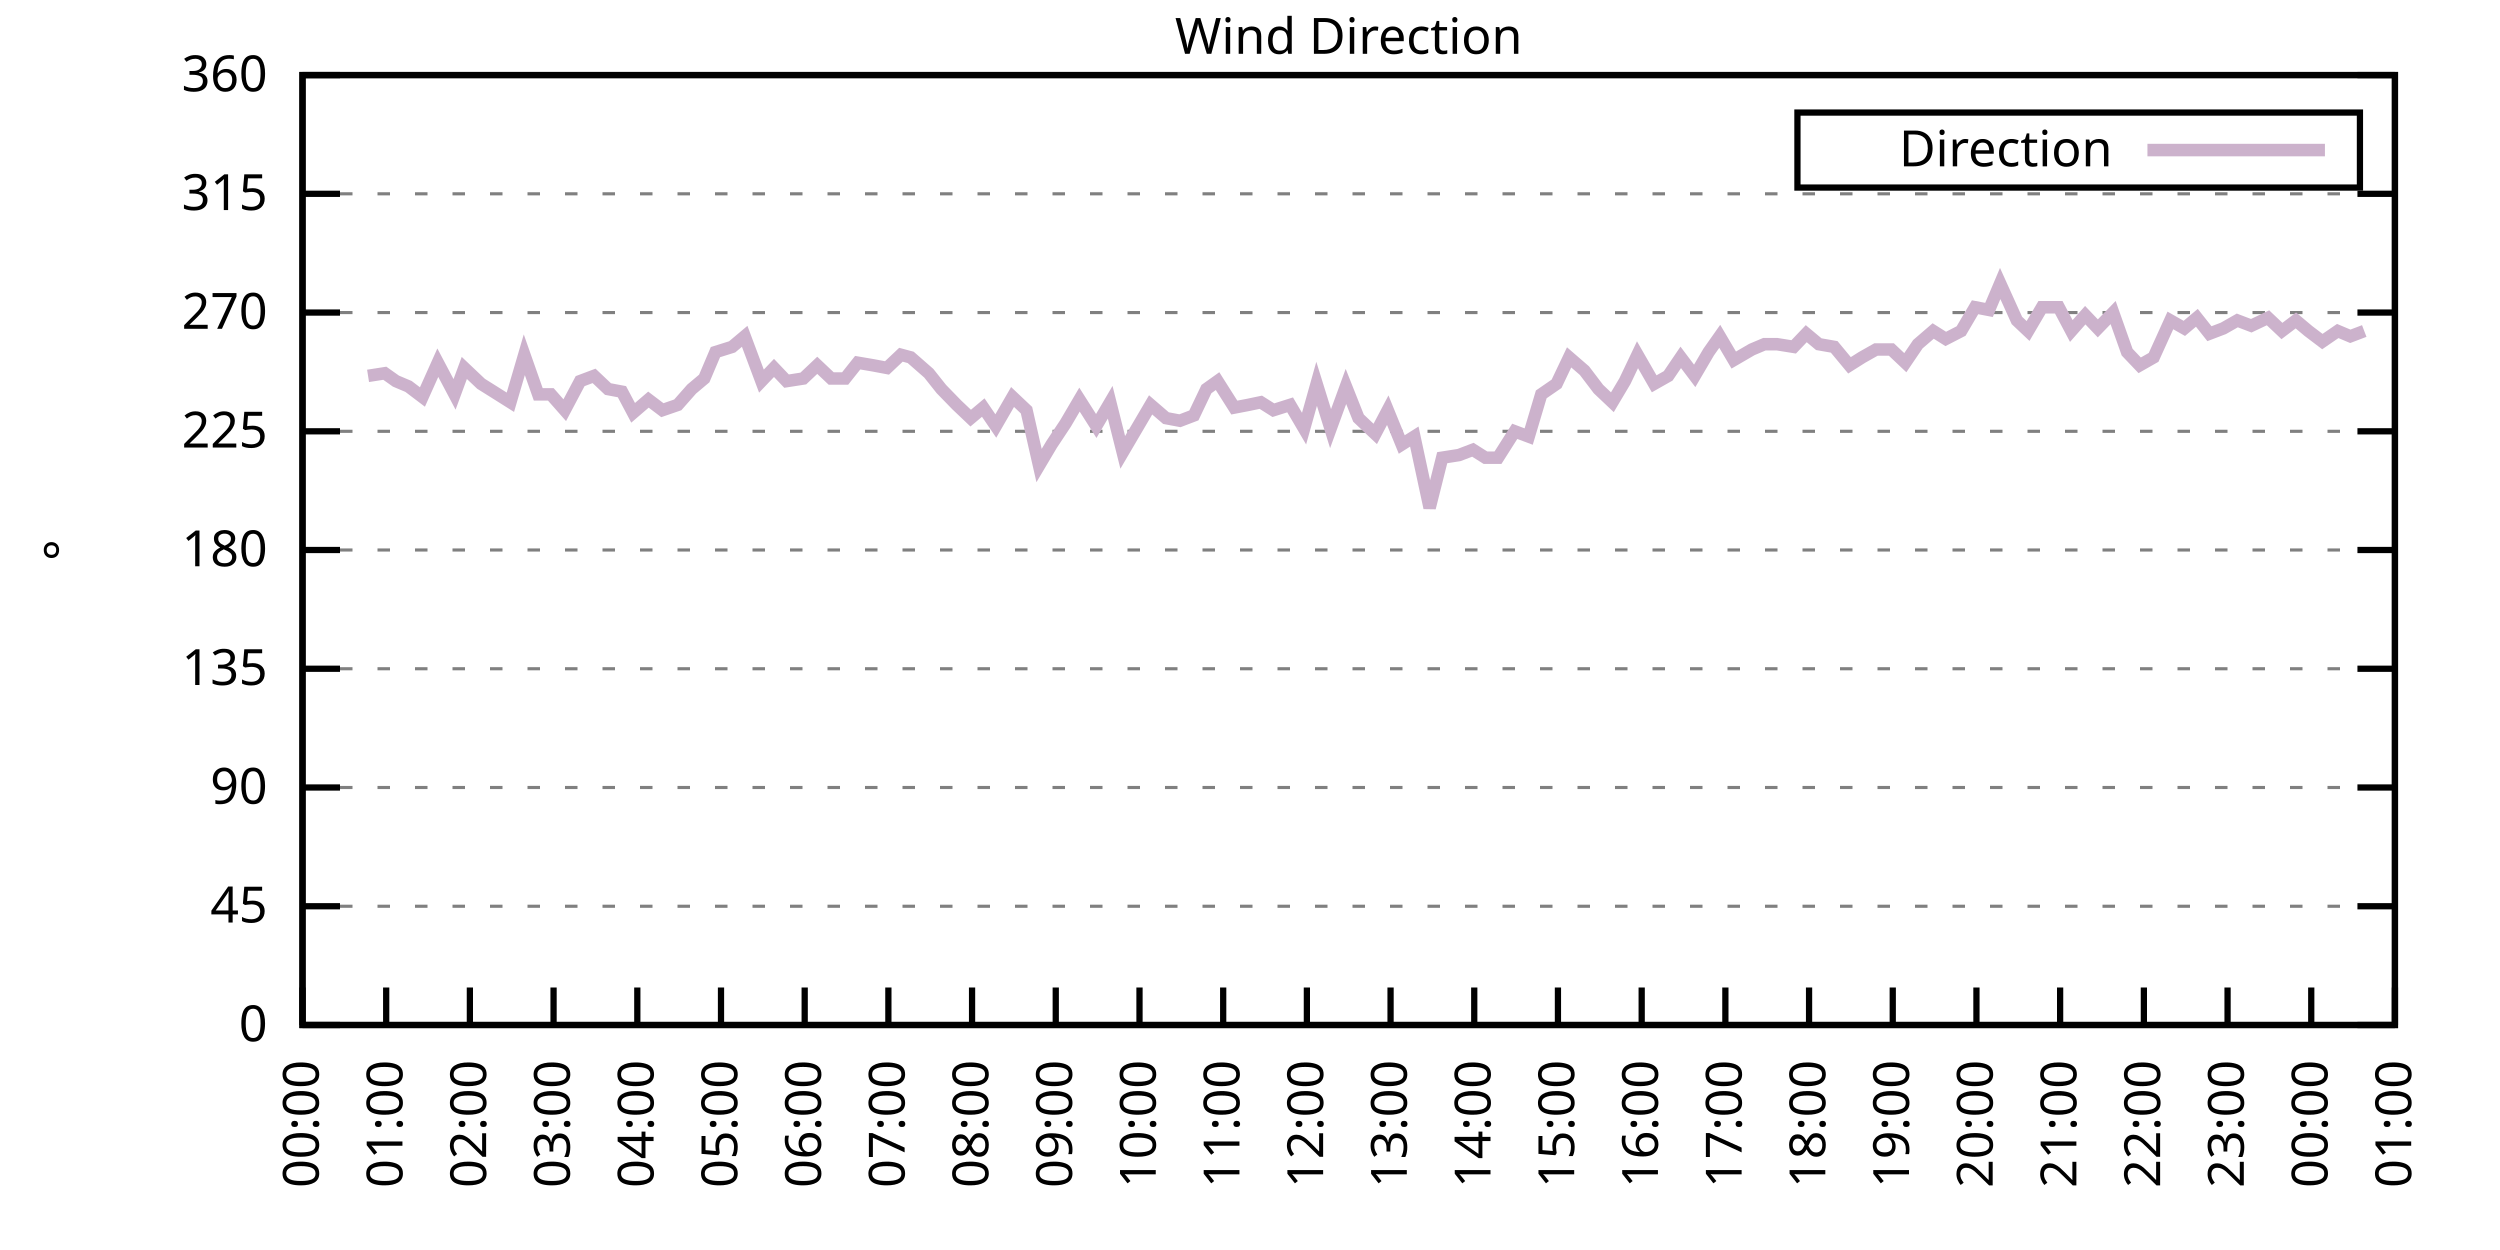
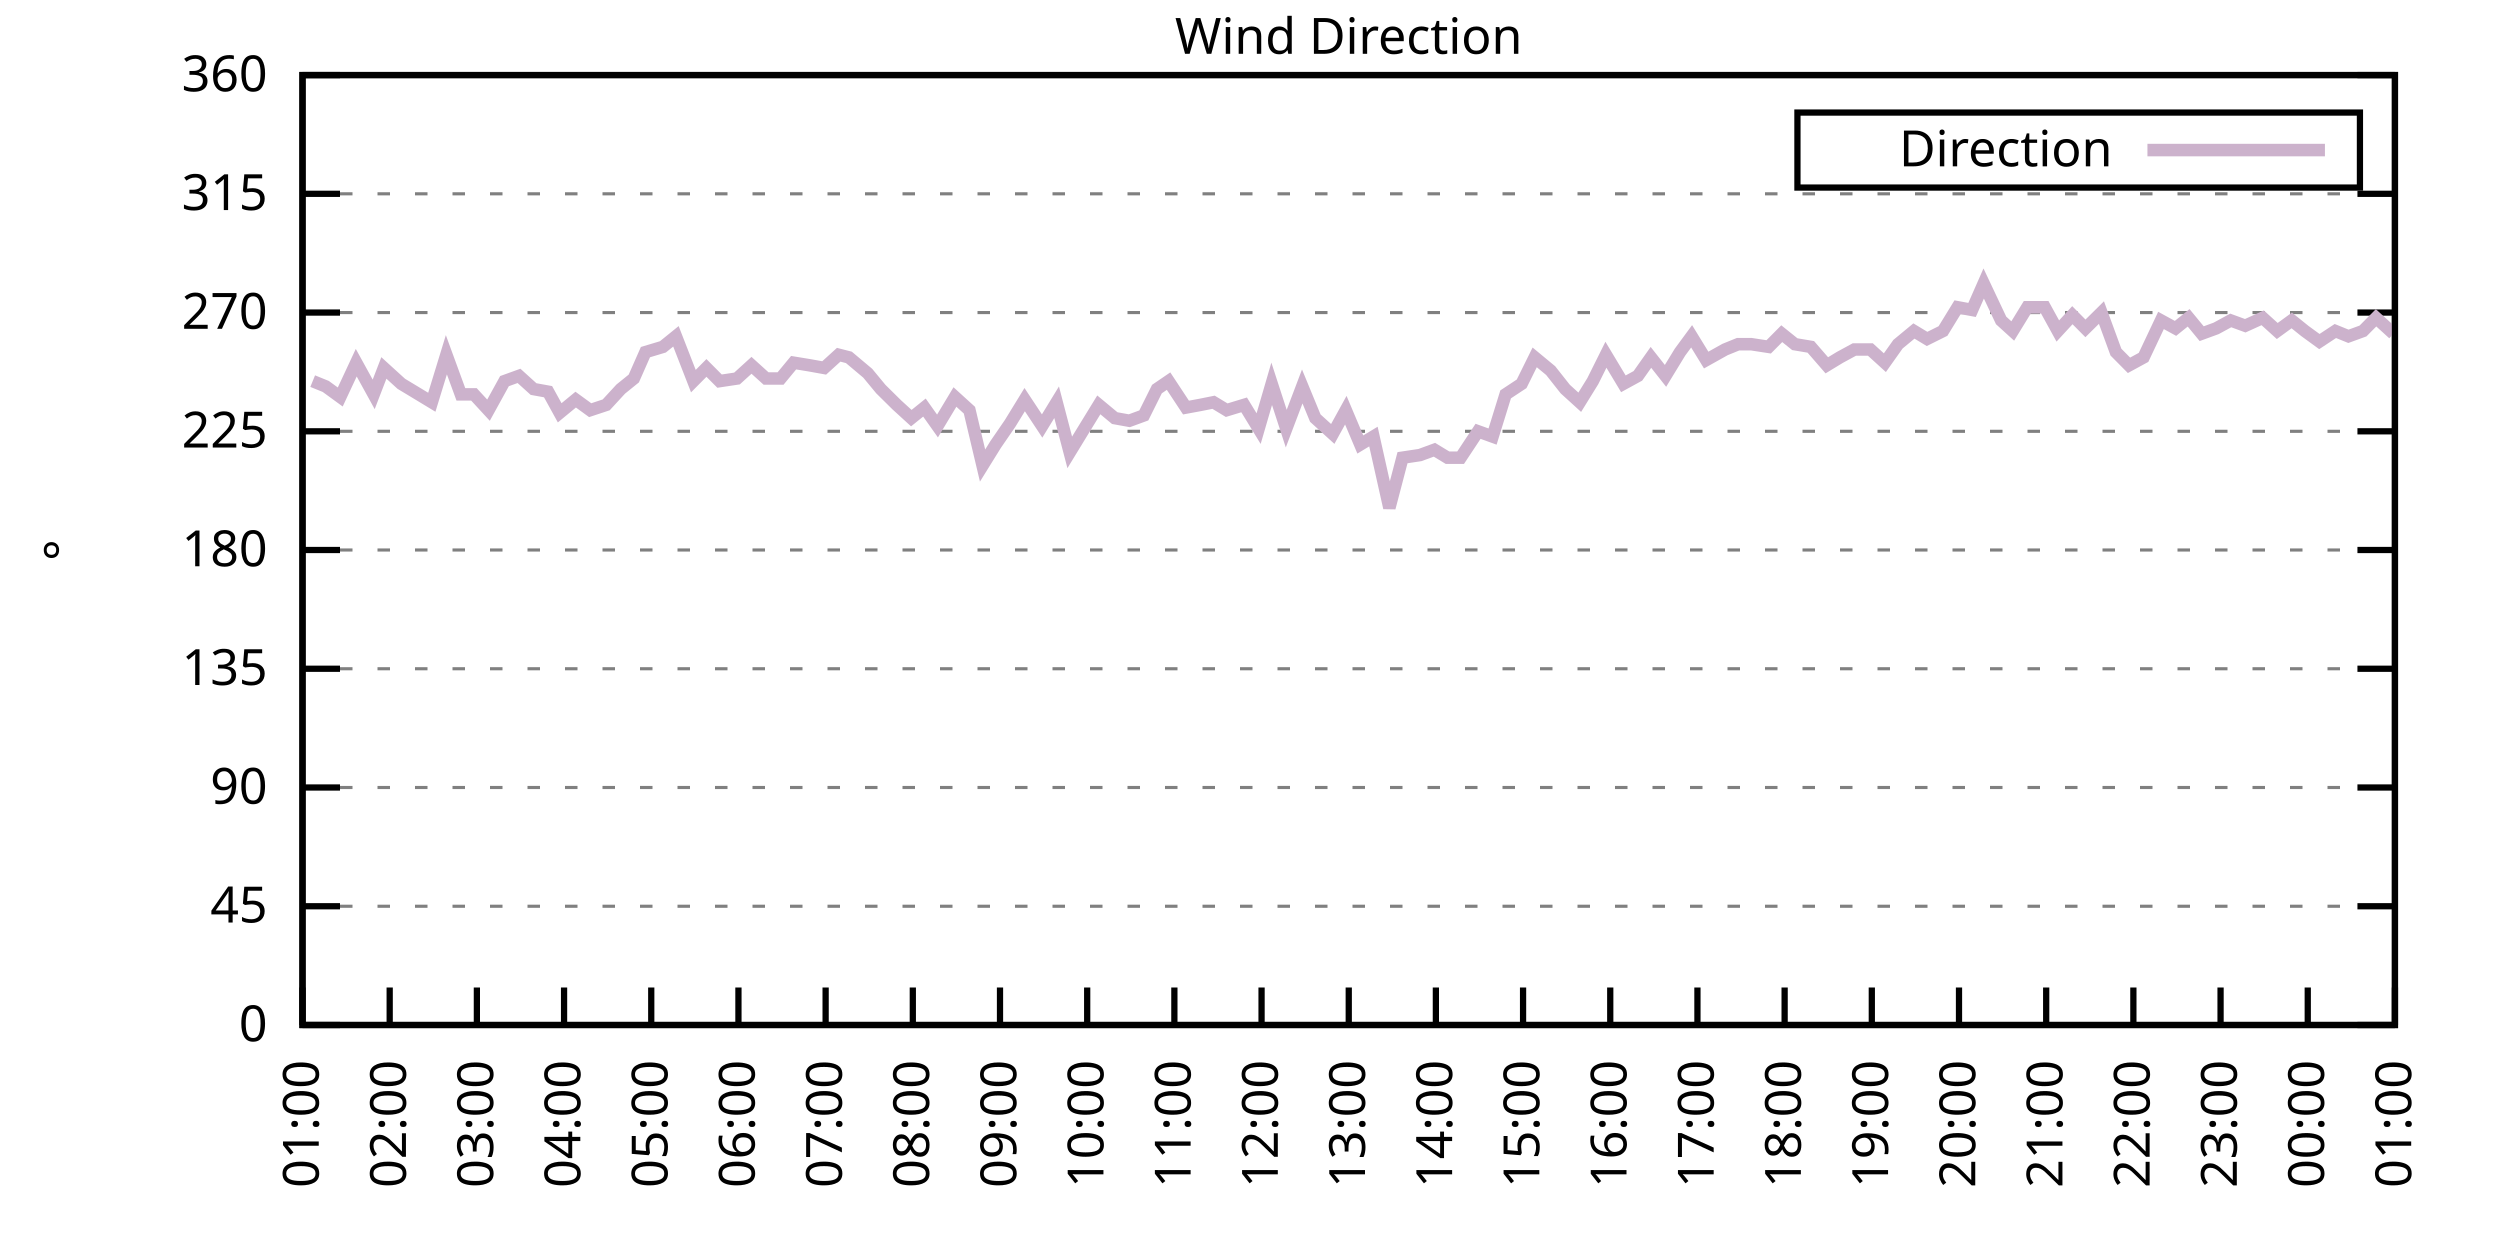
<svg xmlns="http://www.w3.org/2000/svg" xmlns:xlink="http://www.w3.org/1999/xlink" width="400" height="200" viewBox="0 0 400 200">
  <g id="gnuplot_canvas">
    <rect x="0" y="0" width="400" height="200" fill="none" />
    <defs>
      <circle id="gpDot" r="0.5" stroke-width="0.5" stroke="currentColor" />
      <path id="gpPt0" stroke-width="0.333" stroke="currentColor" d="M-1,0 h2 M0,-1 v2" />
      <path id="gpPt1" stroke-width="0.333" stroke="currentColor" d="M-1,-1 L1,1 M1,-1 L-1,1" />
      <path id="gpPt2" stroke-width="0.333" stroke="currentColor" d="M-1,0 L1,0 M0,-1 L0,1 M-1,-1 L1,1 M-1,1 L1,-1" />
      <rect id="gpPt3" stroke-width="0.333" stroke="currentColor" x="-1" y="-1" width="2" height="2" />
      <rect id="gpPt4" stroke-width="0.333" stroke="currentColor" fill="currentColor" x="-1" y="-1" width="2" height="2" />
      <circle id="gpPt5" stroke-width="0.333" stroke="currentColor" cx="0" cy="0" r="1" />
      <use xlink:href="#gpPt5" id="gpPt6" fill="currentColor" stroke="none" />
      <path id="gpPt7" stroke-width="0.333" stroke="currentColor" d="M0,-1.33 L-1.33,0.67 L1.33,0.67 z" />
      <use xlink:href="#gpPt7" id="gpPt8" fill="currentColor" stroke="none" />
      <use xlink:href="#gpPt7" id="gpPt9" stroke="currentColor" transform="rotate(180)" />
      <use xlink:href="#gpPt9" id="gpPt10" fill="currentColor" stroke="none" />
      <use xlink:href="#gpPt3" id="gpPt11" stroke="currentColor" transform="rotate(45)" />
      <use xlink:href="#gpPt11" id="gpPt12" fill="currentColor" stroke="none" />
      <path id="gpPt13" stroke-width="0.333" stroke="currentColor" d="M0,1.330 L1.265,0.411 L0.782,-1.067 L-0.782,-1.076 L-1.265,0.411 z" />
      <use xlink:href="#gpPt13" id="gpPt14" fill="currentColor" stroke="none" />
      <filter id="textbox" filterUnits="objectBoundingBox" x="0" y="0" height="1" width="1">
        <feFlood flood-color="white" flood-opacity="1" result="bgnd" />
        <feComposite in="SourceGraphic" in2="bgnd" operator="atop" />
      </filter>
      <filter id="greybox" filterUnits="objectBoundingBox" x="0" y="0" height="1" width="1">
        <feFlood flood-color="lightgrey" flood-opacity="1" result="grey" />
        <feComposite in="SourceGraphic" in2="grey" operator="atop" />
      </filter>
    </defs>
    <g fill="none" color="white" stroke="currentColor" stroke-width="1.00" stroke-linecap="butt" stroke-linejoin="miter">
</g>
    <g fill="none" color="black" stroke="currentColor" stroke-width="1.00" stroke-linecap="butt" stroke-linejoin="miter">
      <g stroke="none" shape-rendering="crispEdges">
        <polygon fill="rgb(255, 255, 255)" points="48.40,164.00 383.18,164.00 383.18,12.02 48.40,12.02 " />
      </g>
    </g>
    <g fill="none" color="black" stroke="currentColor" stroke-width="1.00" stroke-linecap="butt" stroke-linejoin="miter">
</g>
    <g fill="none" color="black" stroke="black" stroke-width="0.50" stroke-linecap="butt" stroke-linejoin="miter">
</g>
    <g fill="none" color="gray" stroke="currentColor" stroke-width="0.50" stroke-linecap="butt" stroke-linejoin="miter">
      <path stroke="gray" stroke-dasharray="2,4" class="gridline" d="M48.40,164.00 L383.19,164.00  " />
    </g>
    <g fill="none" color="gray" stroke="gray" stroke-width="1.00" stroke-linecap="butt" stroke-linejoin="miter">
</g>
    <g fill="none" color="black" stroke="currentColor" stroke-width="1.00" stroke-linecap="butt" stroke-linejoin="miter">
      <path stroke="black" d="M48.40,164.00 L54.40,164.00 M383.19,164.00 L377.19,164.00  " />
      <g transform="translate(42.80,166.60)" stroke="none" fill="black" font-family="Sans" font-size="8.00" text-anchor="end">
        <text>
          <tspan font-family="Sans"> 0</tspan>
        </text>
      </g>
    </g>
    <g fill="none" color="black" stroke="currentColor" stroke-width="1.00" stroke-linecap="butt" stroke-linejoin="miter">
</g>
    <g fill="none" color="black" stroke="black" stroke-width="0.50" stroke-linecap="butt" stroke-linejoin="miter">
</g>
    <g fill="none" color="gray" stroke="currentColor" stroke-width="0.50" stroke-linecap="butt" stroke-linejoin="miter">
      <path stroke="gray" stroke-dasharray="2,4" class="gridline" d="M48.40,145.00 L383.19,145.00  " />
    </g>
    <g fill="none" color="gray" stroke="gray" stroke-width="1.00" stroke-linecap="butt" stroke-linejoin="miter">
</g>
    <g fill="none" color="black" stroke="currentColor" stroke-width="1.00" stroke-linecap="butt" stroke-linejoin="miter">
      <path stroke="black" d="M48.40,145.00 L54.40,145.00 M383.19,145.00 L377.19,145.00  " />
      <g transform="translate(42.80,147.60)" stroke="none" fill="black" font-family="Sans" font-size="8.00" text-anchor="end">
        <text>
          <tspan font-family="Sans"> 45</tspan>
        </text>
      </g>
    </g>
    <g fill="none" color="black" stroke="currentColor" stroke-width="1.00" stroke-linecap="butt" stroke-linejoin="miter">
</g>
    <g fill="none" color="black" stroke="black" stroke-width="0.50" stroke-linecap="butt" stroke-linejoin="miter">
</g>
    <g fill="none" color="gray" stroke="currentColor" stroke-width="0.50" stroke-linecap="butt" stroke-linejoin="miter">
      <path stroke="gray" stroke-dasharray="2,4" class="gridline" d="M48.40,126.00 L383.19,126.00  " />
    </g>
    <g fill="none" color="gray" stroke="gray" stroke-width="1.00" stroke-linecap="butt" stroke-linejoin="miter">
</g>
    <g fill="none" color="black" stroke="currentColor" stroke-width="1.00" stroke-linecap="butt" stroke-linejoin="miter">
      <path stroke="black" d="M48.40,126.00 L54.40,126.00 M383.19,126.00 L377.19,126.00  " />
      <g transform="translate(42.80,128.60)" stroke="none" fill="black" font-family="Sans" font-size="8.00" text-anchor="end">
        <text>
          <tspan font-family="Sans"> 90</tspan>
        </text>
      </g>
    </g>
    <g fill="none" color="black" stroke="currentColor" stroke-width="1.00" stroke-linecap="butt" stroke-linejoin="miter">
</g>
    <g fill="none" color="black" stroke="black" stroke-width="0.50" stroke-linecap="butt" stroke-linejoin="miter">
</g>
    <g fill="none" color="gray" stroke="currentColor" stroke-width="0.50" stroke-linecap="butt" stroke-linejoin="miter">
      <path stroke="gray" stroke-dasharray="2,4" class="gridline" d="M48.40,107.00 L383.19,107.00  " />
    </g>
    <g fill="none" color="gray" stroke="gray" stroke-width="1.00" stroke-linecap="butt" stroke-linejoin="miter">
</g>
    <g fill="none" color="black" stroke="currentColor" stroke-width="1.00" stroke-linecap="butt" stroke-linejoin="miter">
      <path stroke="black" d="M48.40,107.00 L54.40,107.00 M383.19,107.00 L377.19,107.00  " />
      <g transform="translate(42.80,109.60)" stroke="none" fill="black" font-family="Sans" font-size="8.00" text-anchor="end">
        <text>
          <tspan font-family="Sans"> 135</tspan>
        </text>
      </g>
    </g>
    <g fill="none" color="black" stroke="currentColor" stroke-width="1.00" stroke-linecap="butt" stroke-linejoin="miter">
</g>
    <g fill="none" color="black" stroke="black" stroke-width="0.50" stroke-linecap="butt" stroke-linejoin="miter">
</g>
    <g fill="none" color="gray" stroke="currentColor" stroke-width="0.50" stroke-linecap="butt" stroke-linejoin="miter">
      <path stroke="gray" stroke-dasharray="2,4" class="gridline" d="M48.40,88.00 L383.19,88.00  " />
    </g>
    <g fill="none" color="gray" stroke="gray" stroke-width="1.00" stroke-linecap="butt" stroke-linejoin="miter">
</g>
    <g fill="none" color="black" stroke="currentColor" stroke-width="1.00" stroke-linecap="butt" stroke-linejoin="miter">
      <path stroke="black" d="M48.40,88.00 L54.40,88.00 M383.19,88.00 L377.19,88.00  " />
      <g transform="translate(42.80,90.60)" stroke="none" fill="black" font-family="Sans" font-size="8.00" text-anchor="end">
        <text>
          <tspan font-family="Sans"> 180</tspan>
        </text>
      </g>
    </g>
    <g fill="none" color="black" stroke="currentColor" stroke-width="1.00" stroke-linecap="butt" stroke-linejoin="miter">
</g>
    <g fill="none" color="black" stroke="black" stroke-width="0.50" stroke-linecap="butt" stroke-linejoin="miter">
</g>
    <g fill="none" color="gray" stroke="currentColor" stroke-width="0.50" stroke-linecap="butt" stroke-linejoin="miter">
      <path stroke="gray" stroke-dasharray="2,4" class="gridline" d="M48.40,69.01 L383.19,69.01  " />
    </g>
    <g fill="none" color="gray" stroke="gray" stroke-width="1.00" stroke-linecap="butt" stroke-linejoin="miter">
</g>
    <g fill="none" color="black" stroke="currentColor" stroke-width="1.00" stroke-linecap="butt" stroke-linejoin="miter">
      <path stroke="black" d="M48.40,69.01 L54.40,69.01 M383.19,69.01 L377.19,69.01  " />
      <g transform="translate(42.80,71.61)" stroke="none" fill="black" font-family="Sans" font-size="8.00" text-anchor="end">
        <text>
          <tspan font-family="Sans"> 225</tspan>
        </text>
      </g>
    </g>
    <g fill="none" color="black" stroke="currentColor" stroke-width="1.00" stroke-linecap="butt" stroke-linejoin="miter">
</g>
    <g fill="none" color="black" stroke="black" stroke-width="0.50" stroke-linecap="butt" stroke-linejoin="miter">
</g>
    <g fill="none" color="gray" stroke="currentColor" stroke-width="0.50" stroke-linecap="butt" stroke-linejoin="miter">
      <path stroke="gray" stroke-dasharray="2,4" class="gridline" d="M48.40,50.01 L383.19,50.01  " />
    </g>
    <g fill="none" color="gray" stroke="gray" stroke-width="1.00" stroke-linecap="butt" stroke-linejoin="miter">
</g>
    <g fill="none" color="black" stroke="currentColor" stroke-width="1.00" stroke-linecap="butt" stroke-linejoin="miter">
      <path stroke="black" d="M48.40,50.01 L54.40,50.01 M383.19,50.01 L377.19,50.01  " />
      <g transform="translate(42.80,52.61)" stroke="none" fill="black" font-family="Sans" font-size="8.00" text-anchor="end">
        <text>
          <tspan font-family="Sans"> 270</tspan>
        </text>
      </g>
    </g>
    <g fill="none" color="black" stroke="currentColor" stroke-width="1.00" stroke-linecap="butt" stroke-linejoin="miter">
</g>
    <g fill="none" color="black" stroke="black" stroke-width="0.50" stroke-linecap="butt" stroke-linejoin="miter">
</g>
    <g fill="none" color="gray" stroke="currentColor" stroke-width="0.50" stroke-linecap="butt" stroke-linejoin="miter">
      <path stroke="gray" stroke-dasharray="2,4" class="gridline" d="M48.40,31.01 L383.19,31.01  " />
    </g>
    <g fill="none" color="gray" stroke="gray" stroke-width="1.00" stroke-linecap="butt" stroke-linejoin="miter">
</g>
    <g fill="none" color="black" stroke="currentColor" stroke-width="1.00" stroke-linecap="butt" stroke-linejoin="miter">
      <path stroke="black" d="M48.40,31.01 L54.40,31.01 M383.19,31.01 L377.19,31.01  " />
      <g transform="translate(42.80,33.61)" stroke="none" fill="black" font-family="Sans" font-size="8.00" text-anchor="end">
        <text>
          <tspan font-family="Sans"> 315</tspan>
        </text>
      </g>
    </g>
    <g fill="none" color="black" stroke="currentColor" stroke-width="1.00" stroke-linecap="butt" stroke-linejoin="miter">
</g>
    <g fill="none" color="black" stroke="black" stroke-width="0.50" stroke-linecap="butt" stroke-linejoin="miter">
</g>
    <g fill="none" color="gray" stroke="currentColor" stroke-width="0.50" stroke-linecap="butt" stroke-linejoin="miter">
      <path stroke="gray" stroke-dasharray="2,4" class="gridline" d="M48.40,12.01 L383.19,12.01  " />
    </g>
    <g fill="none" color="gray" stroke="gray" stroke-width="1.00" stroke-linecap="butt" stroke-linejoin="miter">
</g>
    <g fill="none" color="black" stroke="currentColor" stroke-width="1.00" stroke-linecap="butt" stroke-linejoin="miter">
      <path stroke="black" d="M48.40,12.01 L54.40,12.01 M383.19,12.01 L377.19,12.01  " />
      <g transform="translate(42.80,14.61)" stroke="none" fill="black" font-family="Sans" font-size="8.00" text-anchor="end">
        <text>
          <tspan font-family="Sans"> 360</tspan>
        </text>
      </g>
    </g>
    <g fill="none" color="black" stroke="currentColor" stroke-width="1.00" stroke-linecap="butt" stroke-linejoin="miter">
      <path stroke="black" d="M48.40,164.00 L48.40,158.00  " />
      <g transform="translate(51.00,169.60) rotate(270.00)" stroke="none" fill="black" font-family="Sans" font-size="8.00" text-anchor="end">
        <text>
-           <tspan font-family="Sans">00:00</tspan>
-         </text>
-       </g>
-     </g>
-     <g fill="none" color="black" stroke="currentColor" stroke-width="1.00" stroke-linecap="butt" stroke-linejoin="miter">
-       <path stroke="black" d="M61.79,164.00 L61.79,158.00  " />
-       <g transform="translate(64.39,169.60) rotate(270.00)" stroke="none" fill="black" font-family="Sans" font-size="8.00" text-anchor="end">
-         <text>
          <tspan font-family="Sans">01:00</tspan>
        </text>
      </g>
    </g>
    <g fill="none" color="black" stroke="currentColor" stroke-width="1.00" stroke-linecap="butt" stroke-linejoin="miter">
-       <path stroke="black" d="M75.18,164.00 L75.18,158.00  " />
-       <g transform="translate(77.78,169.60) rotate(270.00)" stroke="none" fill="black" font-family="Sans" font-size="8.00" text-anchor="end">
+       <path stroke="black" d="M62.35,164.00 L62.35,158.00  " />
+       <g transform="translate(64.95,169.60) rotate(270.00)" stroke="none" fill="black" font-family="Sans" font-size="8.00" text-anchor="end">
        <text>
          <tspan font-family="Sans">02:00</tspan>
        </text>
      </g>
    </g>
    <g fill="none" color="black" stroke="currentColor" stroke-width="1.00" stroke-linecap="butt" stroke-linejoin="miter">
-       <path stroke="black" d="M88.57,164.00 L88.57,158.00  " />
-       <g transform="translate(91.17,169.60) rotate(270.00)" stroke="none" fill="black" font-family="Sans" font-size="8.00" text-anchor="end">
+       <path stroke="black" d="M76.30,164.00 L76.30,158.00  " />
+       <g transform="translate(78.90,169.60) rotate(270.00)" stroke="none" fill="black" font-family="Sans" font-size="8.00" text-anchor="end">
        <text>
          <tspan font-family="Sans">03:00</tspan>
        </text>
      </g>
    </g>
    <g fill="none" color="black" stroke="currentColor" stroke-width="1.00" stroke-linecap="butt" stroke-linejoin="miter">
-       <path stroke="black" d="M101.97,164.00 L101.97,158.00  " />
-       <g transform="translate(104.57,169.60) rotate(270.00)" stroke="none" fill="black" font-family="Sans" font-size="8.00" text-anchor="end">
+       <path stroke="black" d="M90.25,164.00 L90.25,158.00  " />
+       <g transform="translate(92.85,169.60) rotate(270.00)" stroke="none" fill="black" font-family="Sans" font-size="8.00" text-anchor="end">
        <text>
          <tspan font-family="Sans">04:00</tspan>
        </text>
      </g>
    </g>
    <g fill="none" color="black" stroke="currentColor" stroke-width="1.00" stroke-linecap="butt" stroke-linejoin="miter">
-       <path stroke="black" d="M115.36,164.00 L115.36,158.00  " />
-       <g transform="translate(117.96,169.60) rotate(270.00)" stroke="none" fill="black" font-family="Sans" font-size="8.00" text-anchor="end">
+       <path stroke="black" d="M104.20,164.00 L104.20,158.00  " />
+       <g transform="translate(106.80,169.60) rotate(270.00)" stroke="none" fill="black" font-family="Sans" font-size="8.00" text-anchor="end">
        <text>
          <tspan font-family="Sans">05:00</tspan>
        </text>
      </g>
    </g>
    <g fill="none" color="black" stroke="currentColor" stroke-width="1.00" stroke-linecap="butt" stroke-linejoin="miter">
-       <path stroke="black" d="M128.75,164.00 L128.75,158.00  " />
-       <g transform="translate(131.35,169.60) rotate(270.00)" stroke="none" fill="black" font-family="Sans" font-size="8.00" text-anchor="end">
+       <path stroke="black" d="M118.15,164.00 L118.15,158.00  " />
+       <g transform="translate(120.75,169.60) rotate(270.00)" stroke="none" fill="black" font-family="Sans" font-size="8.00" text-anchor="end">
        <text>
          <tspan font-family="Sans">06:00</tspan>
        </text>
      </g>
    </g>
    <g fill="none" color="black" stroke="currentColor" stroke-width="1.00" stroke-linecap="butt" stroke-linejoin="miter">
-       <path stroke="black" d="M142.14,164.00 L142.14,158.00  " />
-       <g transform="translate(144.74,169.60) rotate(270.00)" stroke="none" fill="black" font-family="Sans" font-size="8.00" text-anchor="end">
+       <path stroke="black" d="M132.10,164.00 L132.10,158.00  " />
+       <g transform="translate(134.70,169.60) rotate(270.00)" stroke="none" fill="black" font-family="Sans" font-size="8.00" text-anchor="end">
        <text>
          <tspan font-family="Sans">07:00</tspan>
        </text>
      </g>
    </g>
    <g fill="none" color="black" stroke="currentColor" stroke-width="1.00" stroke-linecap="butt" stroke-linejoin="miter">
-       <path stroke="black" d="M155.53,164.00 L155.53,158.00  " />
-       <g transform="translate(158.13,169.60) rotate(270.00)" stroke="none" fill="black" font-family="Sans" font-size="8.00" text-anchor="end">
+       <path stroke="black" d="M146.05,164.00 L146.05,158.00  " />
+       <g transform="translate(148.65,169.60) rotate(270.00)" stroke="none" fill="black" font-family="Sans" font-size="8.00" text-anchor="end">
        <text>
          <tspan font-family="Sans">08:00</tspan>
        </text>
      </g>
    </g>
    <g fill="none" color="black" stroke="currentColor" stroke-width="1.00" stroke-linecap="butt" stroke-linejoin="miter">
-       <path stroke="black" d="M168.92,164.00 L168.92,158.00  " />
-       <g transform="translate(171.52,169.60) rotate(270.00)" stroke="none" fill="black" font-family="Sans" font-size="8.00" text-anchor="end">
+       <path stroke="black" d="M160.00,164.00 L160.00,158.00  " />
+       <g transform="translate(162.60,169.60) rotate(270.00)" stroke="none" fill="black" font-family="Sans" font-size="8.00" text-anchor="end">
        <text>
          <tspan font-family="Sans">09:00</tspan>
        </text>
      </g>
    </g>
    <g fill="none" color="black" stroke="currentColor" stroke-width="1.00" stroke-linecap="butt" stroke-linejoin="miter">
-       <path stroke="black" d="M182.32,164.00 L182.32,158.00  " />
-       <g transform="translate(184.92,169.60) rotate(270.00)" stroke="none" fill="black" font-family="Sans" font-size="8.00" text-anchor="end">
+       <path stroke="black" d="M173.95,164.00 L173.95,158.00  " />
+       <g transform="translate(176.55,169.60) rotate(270.00)" stroke="none" fill="black" font-family="Sans" font-size="8.00" text-anchor="end">
        <text>
          <tspan font-family="Sans">10:00</tspan>
        </text>
      </g>
    </g>
    <g fill="none" color="black" stroke="currentColor" stroke-width="1.00" stroke-linecap="butt" stroke-linejoin="miter">
-       <path stroke="black" d="M195.71,164.00 L195.71,158.00  " />
-       <g transform="translate(198.31,169.60) rotate(270.00)" stroke="none" fill="black" font-family="Sans" font-size="8.00" text-anchor="end">
+       <path stroke="black" d="M187.90,164.00 L187.90,158.00  " />
+       <g transform="translate(190.50,169.60) rotate(270.00)" stroke="none" fill="black" font-family="Sans" font-size="8.00" text-anchor="end">
        <text>
          <tspan font-family="Sans">11:00</tspan>
        </text>
      </g>
    </g>
    <g fill="none" color="black" stroke="currentColor" stroke-width="1.00" stroke-linecap="butt" stroke-linejoin="miter">
-       <path stroke="black" d="M209.10,164.00 L209.10,158.00  " />
-       <g transform="translate(211.70,169.60) rotate(270.00)" stroke="none" fill="black" font-family="Sans" font-size="8.00" text-anchor="end">
+       <path stroke="black" d="M201.85,164.00 L201.85,158.00  " />
+       <g transform="translate(204.45,169.60) rotate(270.00)" stroke="none" fill="black" font-family="Sans" font-size="8.00" text-anchor="end">
        <text>
          <tspan font-family="Sans">12:00</tspan>
        </text>
      </g>
    </g>
    <g fill="none" color="black" stroke="currentColor" stroke-width="1.00" stroke-linecap="butt" stroke-linejoin="miter">
-       <path stroke="black" d="M222.49,164.00 L222.49,158.00  " />
-       <g transform="translate(225.09,169.60) rotate(270.00)" stroke="none" fill="black" font-family="Sans" font-size="8.00" text-anchor="end">
+       <path stroke="black" d="M215.80,164.00 L215.80,158.00  " />
+       <g transform="translate(218.40,169.60) rotate(270.00)" stroke="none" fill="black" font-family="Sans" font-size="8.00" text-anchor="end">
        <text>
          <tspan font-family="Sans">13:00</tspan>
        </text>
      </g>
    </g>
    <g fill="none" color="black" stroke="currentColor" stroke-width="1.00" stroke-linecap="butt" stroke-linejoin="miter">
-       <path stroke="black" d="M235.88,164.00 L235.88,158.00  " />
-       <g transform="translate(238.48,169.60) rotate(270.00)" stroke="none" fill="black" font-family="Sans" font-size="8.00" text-anchor="end">
+       <path stroke="black" d="M229.74,164.00 L229.74,158.00  " />
+       <g transform="translate(232.34,169.60) rotate(270.00)" stroke="none" fill="black" font-family="Sans" font-size="8.00" text-anchor="end">
        <text>
          <tspan font-family="Sans">14:00</tspan>
        </text>
      </g>
    </g>
    <g fill="none" color="black" stroke="currentColor" stroke-width="1.00" stroke-linecap="butt" stroke-linejoin="miter">
-       <path stroke="black" d="M249.27,164.00 L249.27,158.00  " />
-       <g transform="translate(251.87,169.60) rotate(270.00)" stroke="none" fill="black" font-family="Sans" font-size="8.00" text-anchor="end">
+       <path stroke="black" d="M243.69,164.00 L243.69,158.00  " />
+       <g transform="translate(246.29,169.60) rotate(270.00)" stroke="none" fill="black" font-family="Sans" font-size="8.00" text-anchor="end">
        <text>
          <tspan font-family="Sans">15:00</tspan>
        </text>
      </g>
    </g>
    <g fill="none" color="black" stroke="currentColor" stroke-width="1.00" stroke-linecap="butt" stroke-linejoin="miter">
-       <path stroke="black" d="M262.67,164.00 L262.67,158.00  " />
-       <g transform="translate(265.27,169.60) rotate(270.00)" stroke="none" fill="black" font-family="Sans" font-size="8.00" text-anchor="end">
+       <path stroke="black" d="M257.64,164.00 L257.64,158.00  " />
+       <g transform="translate(260.24,169.60) rotate(270.00)" stroke="none" fill="black" font-family="Sans" font-size="8.00" text-anchor="end">
        <text>
          <tspan font-family="Sans">16:00</tspan>
        </text>
      </g>
    </g>
    <g fill="none" color="black" stroke="currentColor" stroke-width="1.00" stroke-linecap="butt" stroke-linejoin="miter">
-       <path stroke="black" d="M276.06,164.00 L276.06,158.00  " />
-       <g transform="translate(278.66,169.60) rotate(270.00)" stroke="none" fill="black" font-family="Sans" font-size="8.00" text-anchor="end">
+       <path stroke="black" d="M271.59,164.00 L271.59,158.00  " />
+       <g transform="translate(274.19,169.60) rotate(270.00)" stroke="none" fill="black" font-family="Sans" font-size="8.00" text-anchor="end">
        <text>
          <tspan font-family="Sans">17:00</tspan>
        </text>
      </g>
    </g>
    <g fill="none" color="black" stroke="currentColor" stroke-width="1.00" stroke-linecap="butt" stroke-linejoin="miter">
-       <path stroke="black" d="M289.45,164.00 L289.45,158.00  " />
-       <g transform="translate(292.05,169.60) rotate(270.00)" stroke="none" fill="black" font-family="Sans" font-size="8.00" text-anchor="end">
+       <path stroke="black" d="M285.54,164.00 L285.54,158.00  " />
+       <g transform="translate(288.14,169.60) rotate(270.00)" stroke="none" fill="black" font-family="Sans" font-size="8.00" text-anchor="end">
        <text>
          <tspan font-family="Sans">18:00</tspan>
        </text>
      </g>
    </g>
    <g fill="none" color="black" stroke="currentColor" stroke-width="1.00" stroke-linecap="butt" stroke-linejoin="miter">
-       <path stroke="black" d="M302.84,164.00 L302.84,158.00  " />
-       <g transform="translate(305.44,169.60) rotate(270.00)" stroke="none" fill="black" font-family="Sans" font-size="8.00" text-anchor="end">
+       <path stroke="black" d="M299.49,164.00 L299.49,158.00  " />
+       <g transform="translate(302.09,169.60) rotate(270.00)" stroke="none" fill="black" font-family="Sans" font-size="8.00" text-anchor="end">
        <text>
          <tspan font-family="Sans">19:00</tspan>
        </text>
      </g>
    </g>
    <g fill="none" color="black" stroke="currentColor" stroke-width="1.00" stroke-linecap="butt" stroke-linejoin="miter">
-       <path stroke="black" d="M316.23,164.00 L316.23,158.00  " />
-       <g transform="translate(318.83,169.60) rotate(270.00)" stroke="none" fill="black" font-family="Sans" font-size="8.00" text-anchor="end">
+       <path stroke="black" d="M313.44,164.00 L313.44,158.00  " />
+       <g transform="translate(316.04,169.60) rotate(270.00)" stroke="none" fill="black" font-family="Sans" font-size="8.00" text-anchor="end">
        <text>
          <tspan font-family="Sans">20:00</tspan>
        </text>
      </g>
    </g>
    <g fill="none" color="black" stroke="currentColor" stroke-width="1.00" stroke-linecap="butt" stroke-linejoin="miter">
-       <path stroke="black" d="M329.62,164.00 L329.62,158.00  " />
-       <g transform="translate(332.22,169.60) rotate(270.00)" stroke="none" fill="black" font-family="Sans" font-size="8.00" text-anchor="end">
+       <path stroke="black" d="M327.39,164.00 L327.39,158.00  " />
+       <g transform="translate(329.99,169.60) rotate(270.00)" stroke="none" fill="black" font-family="Sans" font-size="8.00" text-anchor="end">
        <text>
          <tspan font-family="Sans">21:00</tspan>
        </text>
      </g>
    </g>
    <g fill="none" color="black" stroke="currentColor" stroke-width="1.00" stroke-linecap="butt" stroke-linejoin="miter">
-       <path stroke="black" d="M343.02,164.00 L343.02,158.00  " />
-       <g transform="translate(345.62,169.60) rotate(270.00)" stroke="none" fill="black" font-family="Sans" font-size="8.00" text-anchor="end">
+       <path stroke="black" d="M341.34,164.00 L341.34,158.00  " />
+       <g transform="translate(343.94,169.60) rotate(270.00)" stroke="none" fill="black" font-family="Sans" font-size="8.00" text-anchor="end">
        <text>
          <tspan font-family="Sans">22:00</tspan>
        </text>
      </g>
    </g>
    <g fill="none" color="black" stroke="currentColor" stroke-width="1.00" stroke-linecap="butt" stroke-linejoin="miter">
-       <path stroke="black" d="M356.41,164.00 L356.41,158.00  " />
-       <g transform="translate(359.01,169.60) rotate(270.00)" stroke="none" fill="black" font-family="Sans" font-size="8.00" text-anchor="end">
+       <path stroke="black" d="M355.29,164.00 L355.29,158.00  " />
+       <g transform="translate(357.89,169.60) rotate(270.00)" stroke="none" fill="black" font-family="Sans" font-size="8.00" text-anchor="end">
        <text>
          <tspan font-family="Sans">23:00</tspan>
        </text>
      </g>
    </g>
    <g fill="none" color="black" stroke="currentColor" stroke-width="1.00" stroke-linecap="butt" stroke-linejoin="miter">
-       <path stroke="black" d="M369.80,164.00 L369.80,158.00  " />
-       <g transform="translate(372.40,169.60) rotate(270.00)" stroke="none" fill="black" font-family="Sans" font-size="8.00" text-anchor="end">
+       <path stroke="black" d="M369.24,164.00 L369.24,158.00  " />
+       <g transform="translate(371.84,169.60) rotate(270.00)" stroke="none" fill="black" font-family="Sans" font-size="8.00" text-anchor="end">
        <text>
          <tspan font-family="Sans">00:00</tspan>
        </text>
      </g>
    </g>
    <g fill="none" color="black" stroke="currentColor" stroke-width="1.00" stroke-linecap="butt" stroke-linejoin="miter">
      <path stroke="black" d="M383.19,164.00 L383.19,158.00  " />
      <g transform="translate(385.79,169.60) rotate(270.00)" stroke="none" fill="black" font-family="Sans" font-size="8.00" text-anchor="end">
        <text>
          <tspan font-family="Sans">01:00</tspan>
        </text>
      </g>
    </g>
    <g fill="none" color="black" stroke="currentColor" stroke-width="1.00" stroke-linecap="butt" stroke-linejoin="miter">
</g>
    <g fill="none" color="black" stroke="currentColor" stroke-width="1.00" stroke-linecap="butt" stroke-linejoin="miter">
      <path stroke="black" d="M48.40,12.01 L48.40,164.00 L383.19,164.00 L383.19,12.01 L48.40,12.01 Z  " />
    </g>
    <g fill="none" color="black" stroke="currentColor" stroke-width="1.00" stroke-linecap="butt" stroke-linejoin="miter">
</g>
    <g fill="none" color="black" stroke="currentColor" stroke-width="1.00" stroke-linecap="butt" stroke-linejoin="miter">
      <path stroke="black" d="M287.59,30.01 L287.59,18.01 L377.59,18.01 L377.59,30.01 L287.59,30.01 Z  " />
    </g>
    <g id="Wind_direction_plot_1">
      <g fill="none" color="white" stroke="black" stroke-width="2.00" stroke-linecap="butt" stroke-linejoin="miter">
</g>
      <g fill="none" color="black" stroke="currentColor" stroke-width="2.00" stroke-linecap="butt" stroke-linejoin="miter">
        <g transform="translate(337.99,26.61)" stroke="none" fill="black" font-family="Sans" font-size="8.00" text-anchor="end">
          <text>
            <tspan font-family="Sans">Direction</tspan>
          </text>
        </g>
      </g>
      <g fill="none" color="black" stroke="currentColor" stroke-width="2.00" stroke-linecap="butt" stroke-linejoin="miter">
-         <path stroke="rgb(204, 178, 204)" d="M343.59,24.01 L371.99,24.01 M58.89,60.14 L61.57,59.72 L63.35,60.98 L65.36,61.83 L67.59,63.52 L70.05,58.03   L72.73,63.10 L74.29,58.87 L76.97,61.41 L78.98,62.67 L81.66,64.36 L83.89,56.76 L86.12,63.10 L88.13,63.10   L90.36,65.63 L92.82,60.98 L95.05,60.14 L97.28,62.25 L99.51,62.67 L101.30,66.05 L103.75,63.94 L105.98,65.63   L108.44,64.78 L110.67,62.25 L112.68,60.56 L114.47,56.34 L117.14,55.50 L119.15,53.81 L121.83,60.98 L123.84,58.87   L125.85,60.98 L128.53,60.56 L130.76,58.45 L132.99,60.56 L135.22,60.56 L137.23,58.03 L139.69,58.45 L141.92,58.87   L144.15,56.76 L145.71,57.18 L148.61,59.72 L150.62,62.25 L153.08,64.78 L155.31,66.90 L157.32,65.21 L159.33,68.16   L162.01,63.52 L164.24,65.63 L166.25,74.49 L168.25,71.12 L170.49,67.74 L172.72,63.94 L175.40,68.16 L177.63,64.36   L179.64,72.38 L181.87,68.58 L184.10,64.78 L186.56,66.90 L188.79,67.32 L191.02,66.47 L193.03,62.25 L194.81,60.98   L197.49,65.21 L199.73,64.78 L201.73,64.36 L203.74,65.63 L206.42,64.78 L208.65,68.58 L210.66,61.41 L212.89,68.58   L215.35,61.83 L217.36,66.90 L220.04,69.43 L222.04,65.63 L224.28,71.12 L226.29,69.85 L228.74,81.25 L230.75,73.23   L233.43,72.81 L235.66,71.96 L237.67,73.23 L239.68,73.23 L242.36,69.01 L244.59,69.85 L246.60,63.10 L249.05,61.41   L251.06,57.18 L253.51,59.30 L255.75,62.25 L257.98,64.36 L259.99,60.98 L262.00,56.76 L264.67,61.41 L266.91,60.14   L268.92,57.18 L271.15,60.14 L273.38,56.34 L275.16,53.81 L277.40,57.61 L280.30,55.92 L282.31,55.07 L284.32,55.07   L286.99,55.50 L289.00,53.39 L291.01,55.07 L293.47,55.50 L295.92,58.45 L297.93,57.18 L300.16,55.92 L302.62,55.92   L304.85,58.03 L306.86,55.07 L309.31,52.96 L311.32,54.23 L313.78,52.96 L316.01,49.16 L318.24,49.59 L320.03,45.36   L322.70,51.27 L324.49,52.96 L326.72,49.16 L329.40,49.16 L331.41,52.96 L333.64,50.43 L335.65,52.54 L338.10,50.01   L340.34,56.34 L342.35,58.45 L344.58,57.18 L347.26,51.27 L349.49,52.54 L351.50,50.85 L353.51,53.39 L355.74,52.54   L357.97,51.27 L360.20,52.12 L362.88,50.85 L365.11,52.96 L367.34,51.27 L369.35,52.96 L371.58,54.65 L374.04,52.96   L376.05,53.81 L378.28,52.96  " />
+         <path stroke="rgb(204, 178, 204)" d="M343.59,24.01 L371.99,24.01 M50.03,60.98 L52.12,61.83 L54.44,63.52 L57.00,58.03 L59.79,63.10 L61.42,58.87   L64.21,61.41 L66.30,62.67 L69.09,64.36 L71.42,56.76 L73.74,63.10 L75.83,63.10 L78.16,65.63 L80.72,60.98   L83.04,60.14 L85.37,62.25 L87.69,62.67 L89.55,66.05 L92.11,63.94 L94.43,65.63 L96.99,64.78 L99.32,62.25   L101.41,60.56 L103.27,56.34 L106.06,55.50 L108.15,53.81 L110.94,60.98 L113.03,58.87 L115.13,60.98 L117.92,60.56   L120.24,58.45 L122.57,60.56 L124.89,60.56 L126.98,58.03 L129.54,58.45 L131.87,58.87 L134.19,56.76 L135.82,57.18   L138.84,59.72 L140.93,62.25 L143.49,64.78 L145.81,66.90 L147.91,65.21 L150.00,68.16 L152.79,63.52 L155.11,65.63   L157.21,74.49 L159.30,71.12 L161.62,67.74 L163.95,63.94 L166.74,68.16 L169.06,64.36 L171.16,72.38 L173.48,68.58   L175.81,64.78 L178.36,66.90 L180.69,67.32 L183.01,66.47 L185.11,62.25 L186.97,60.98 L189.76,65.21 L192.08,64.78   L194.17,64.36 L196.27,65.63 L199.06,64.78 L201.38,68.58 L203.47,61.41 L205.80,68.58 L208.36,61.83 L210.45,66.90   L213.24,69.43 L215.33,65.63 L217.65,71.12 L219.75,69.85 L222.30,81.25 L224.40,73.23 L227.19,72.81 L229.51,71.96   L231.60,73.23 L233.70,73.23 L236.49,69.01 L238.81,69.85 L240.90,63.10 L243.46,61.41 L245.55,57.18 L248.11,59.30   L250.44,62.25 L252.76,64.36 L254.85,60.98 L256.95,56.76 L259.74,61.41 L262.06,60.14 L264.15,57.18 L266.48,60.14   L268.80,56.34 L270.66,53.81 L272.99,57.61 L276.01,55.92 L278.10,55.07 L280.20,55.07 L282.99,55.50 L285.08,53.39   L287.17,55.07 L289.73,55.50 L292.29,58.45 L294.38,57.18 L296.70,55.92 L299.26,55.92 L301.58,58.03 L303.68,55.07   L306.23,52.96 L308.33,54.23 L310.88,52.96 L313.21,49.16 L315.53,49.59 L317.39,45.36 L320.18,51.27 L322.04,52.96   L324.37,49.16 L327.16,49.16 L329.25,52.96 L331.58,50.43 L333.67,52.54 L336.23,50.01 L338.55,56.34 L340.64,58.45   L342.97,57.18 L345.76,51.27 L348.08,52.54 L350.18,50.85 L352.27,53.39 L354.59,52.54 L356.92,51.27 L359.24,52.12   L362.03,50.85 L364.36,52.96 L366.68,51.27 L368.78,52.96 L371.10,54.65 L373.66,52.96 L375.75,53.81 L378.08,52.96   L380.17,50.85 L382.96,53.39  " />
      </g>
    </g>
    <g fill="none" color="black" stroke="currentColor" stroke-width="2.00" stroke-linecap="butt" stroke-linejoin="miter">
</g>
    <g fill="none" color="black" stroke="black" stroke-width="1.00" stroke-linecap="butt" stroke-linejoin="miter">
</g>
    <g fill="none" color="black" stroke="currentColor" stroke-width="1.00" stroke-linecap="butt" stroke-linejoin="miter">
      <path stroke="black" d="M48.40,12.01 L48.40,164.00 L383.19,164.00 L383.19,12.01 L48.40,12.01 Z  " />
      <g transform="translate(12.80,88.01) rotate(270.00)" stroke="none" fill="black" font-family="Sans" font-size="8.00" text-anchor="middle">
        <text>
          <tspan font-family="Sans">°</tspan>
        </text>
      </g>
    </g>
    <g fill="none" color="black" stroke="currentColor" stroke-width="1.00" stroke-linecap="butt" stroke-linejoin="miter">
</g>
    <g fill="none" color="black" stroke="currentColor" stroke-width="1.00" stroke-linecap="butt" stroke-linejoin="miter">
      <g transform="translate(215.79,8.61)" stroke="none" fill="black" font-family="Sans" font-size="8.00" text-anchor="middle">
        <text>
          <tspan font-family="Sans">Wind Direction</tspan>
        </text>
      </g>
    </g>
    <g fill="none" color="black" stroke="currentColor" stroke-width="1.00" stroke-linecap="butt" stroke-linejoin="miter">
</g>
  </g>
</svg>
